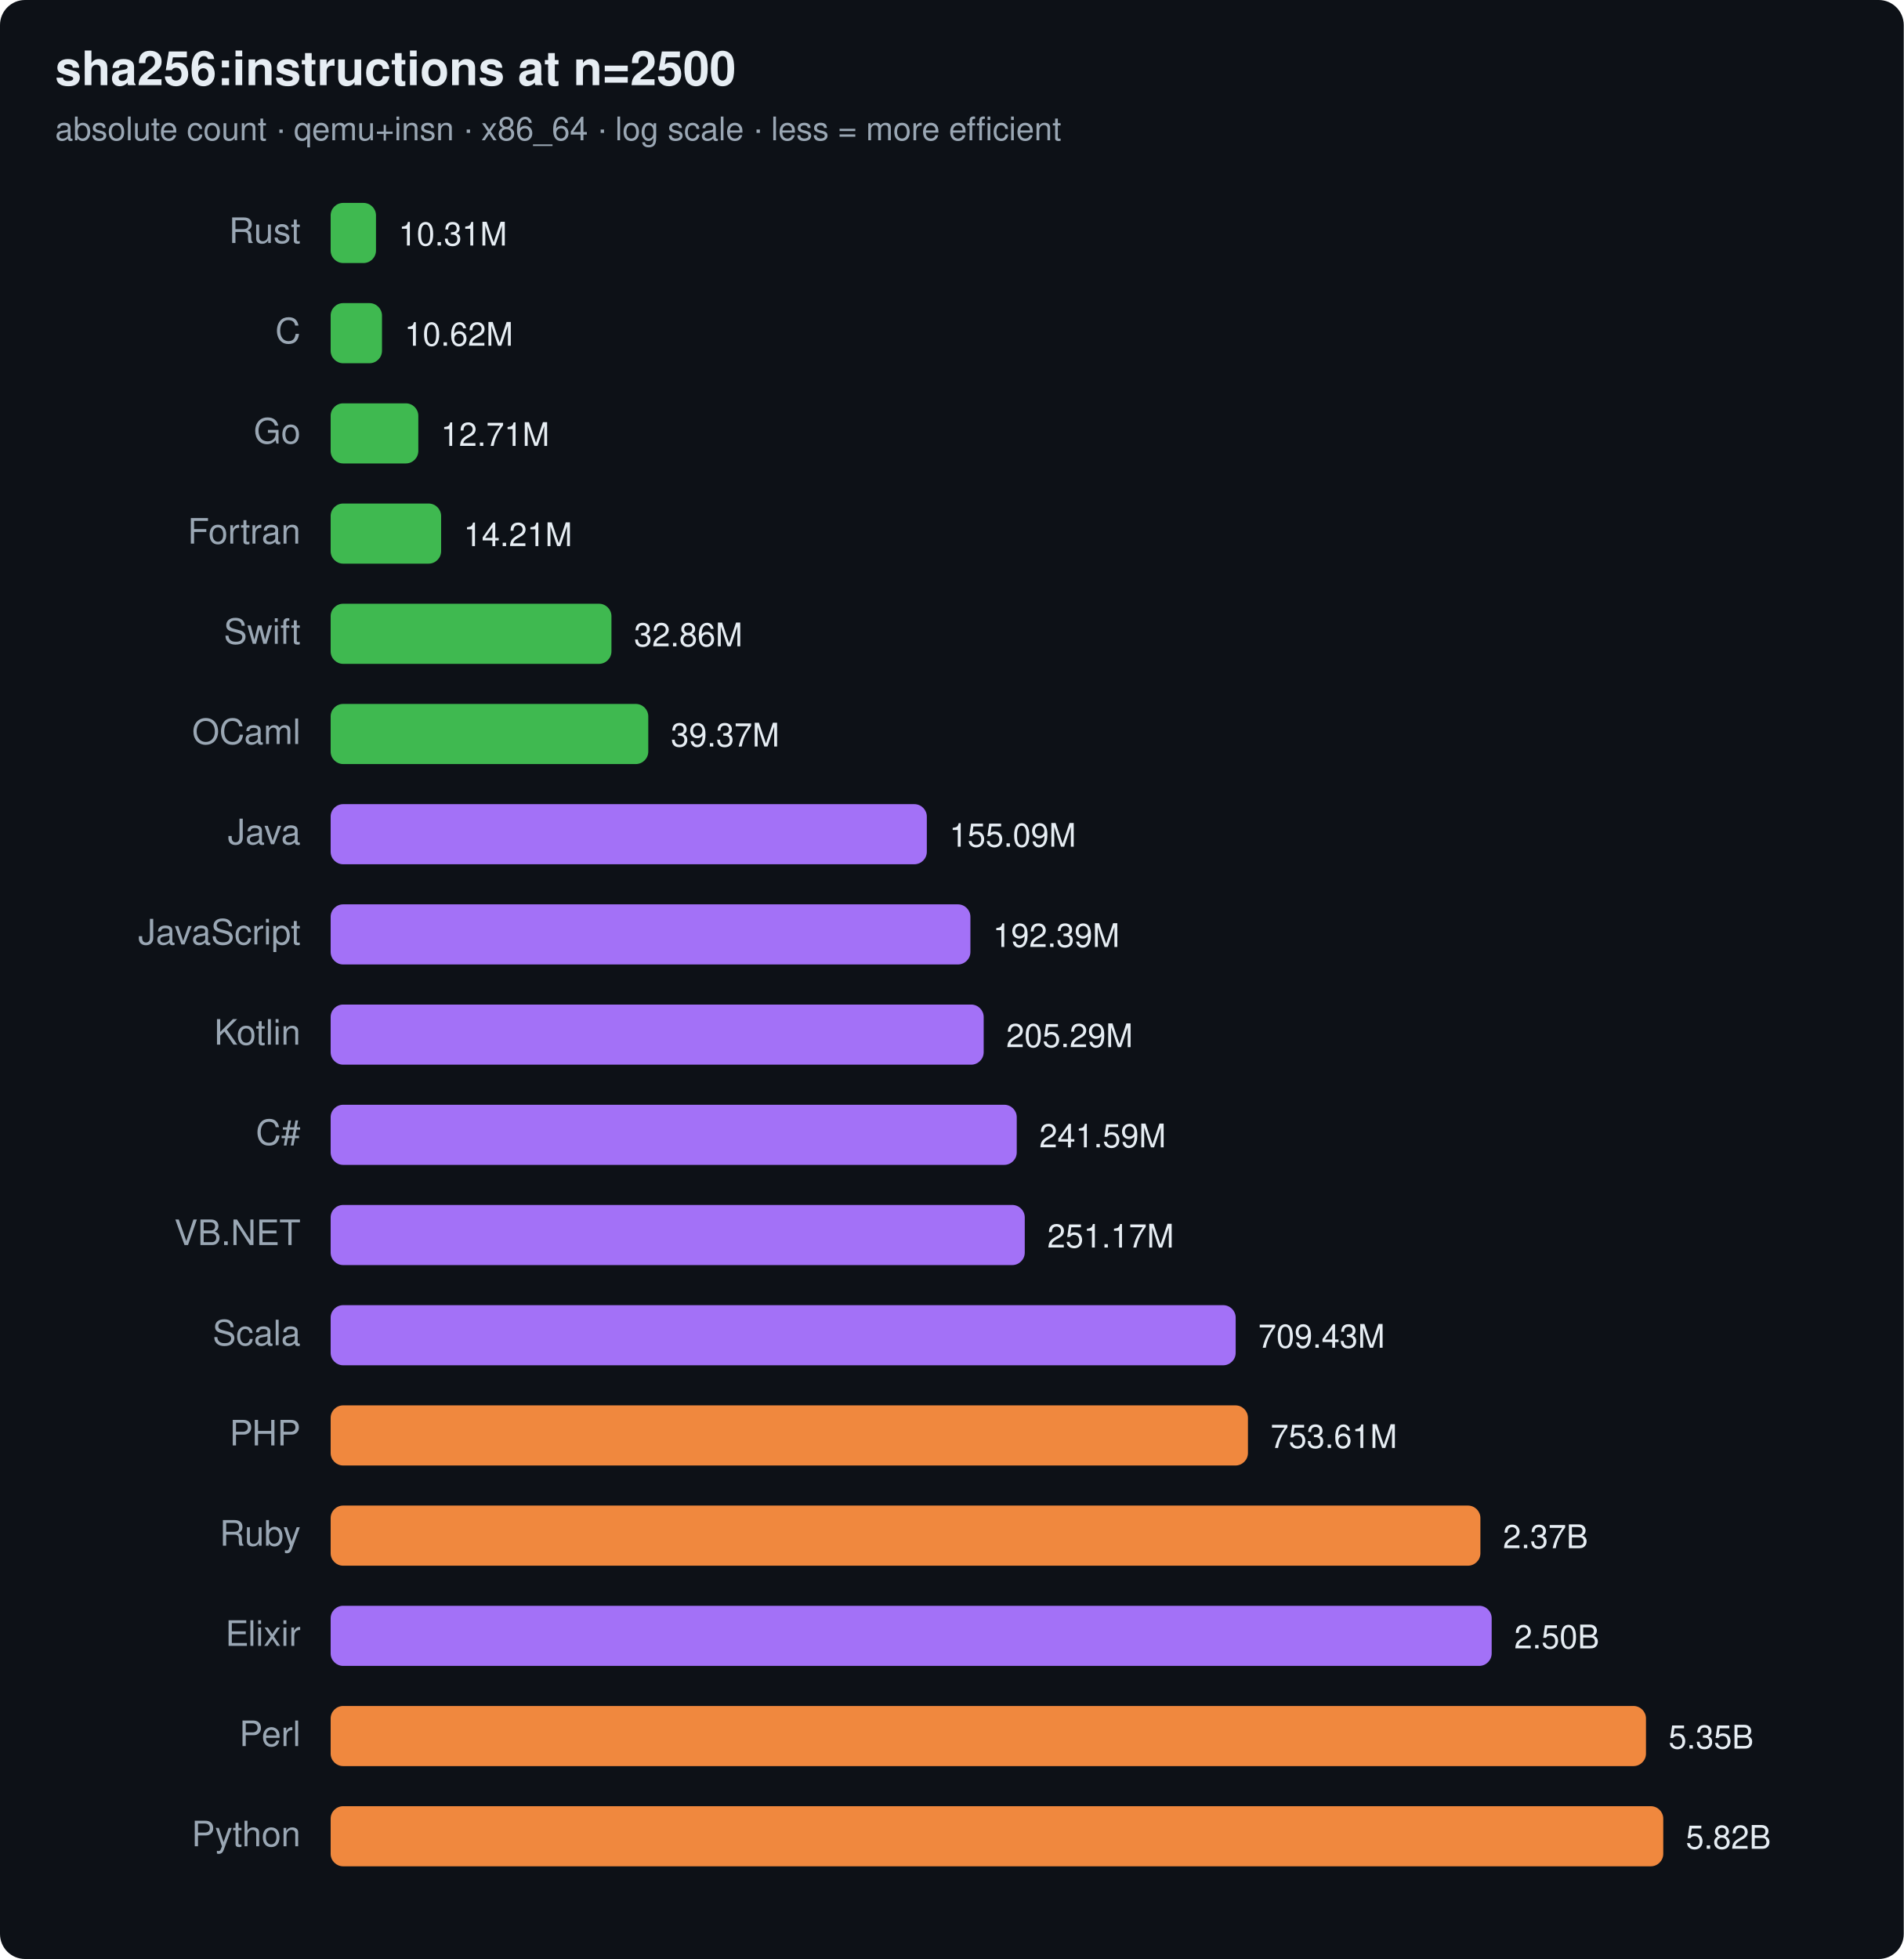
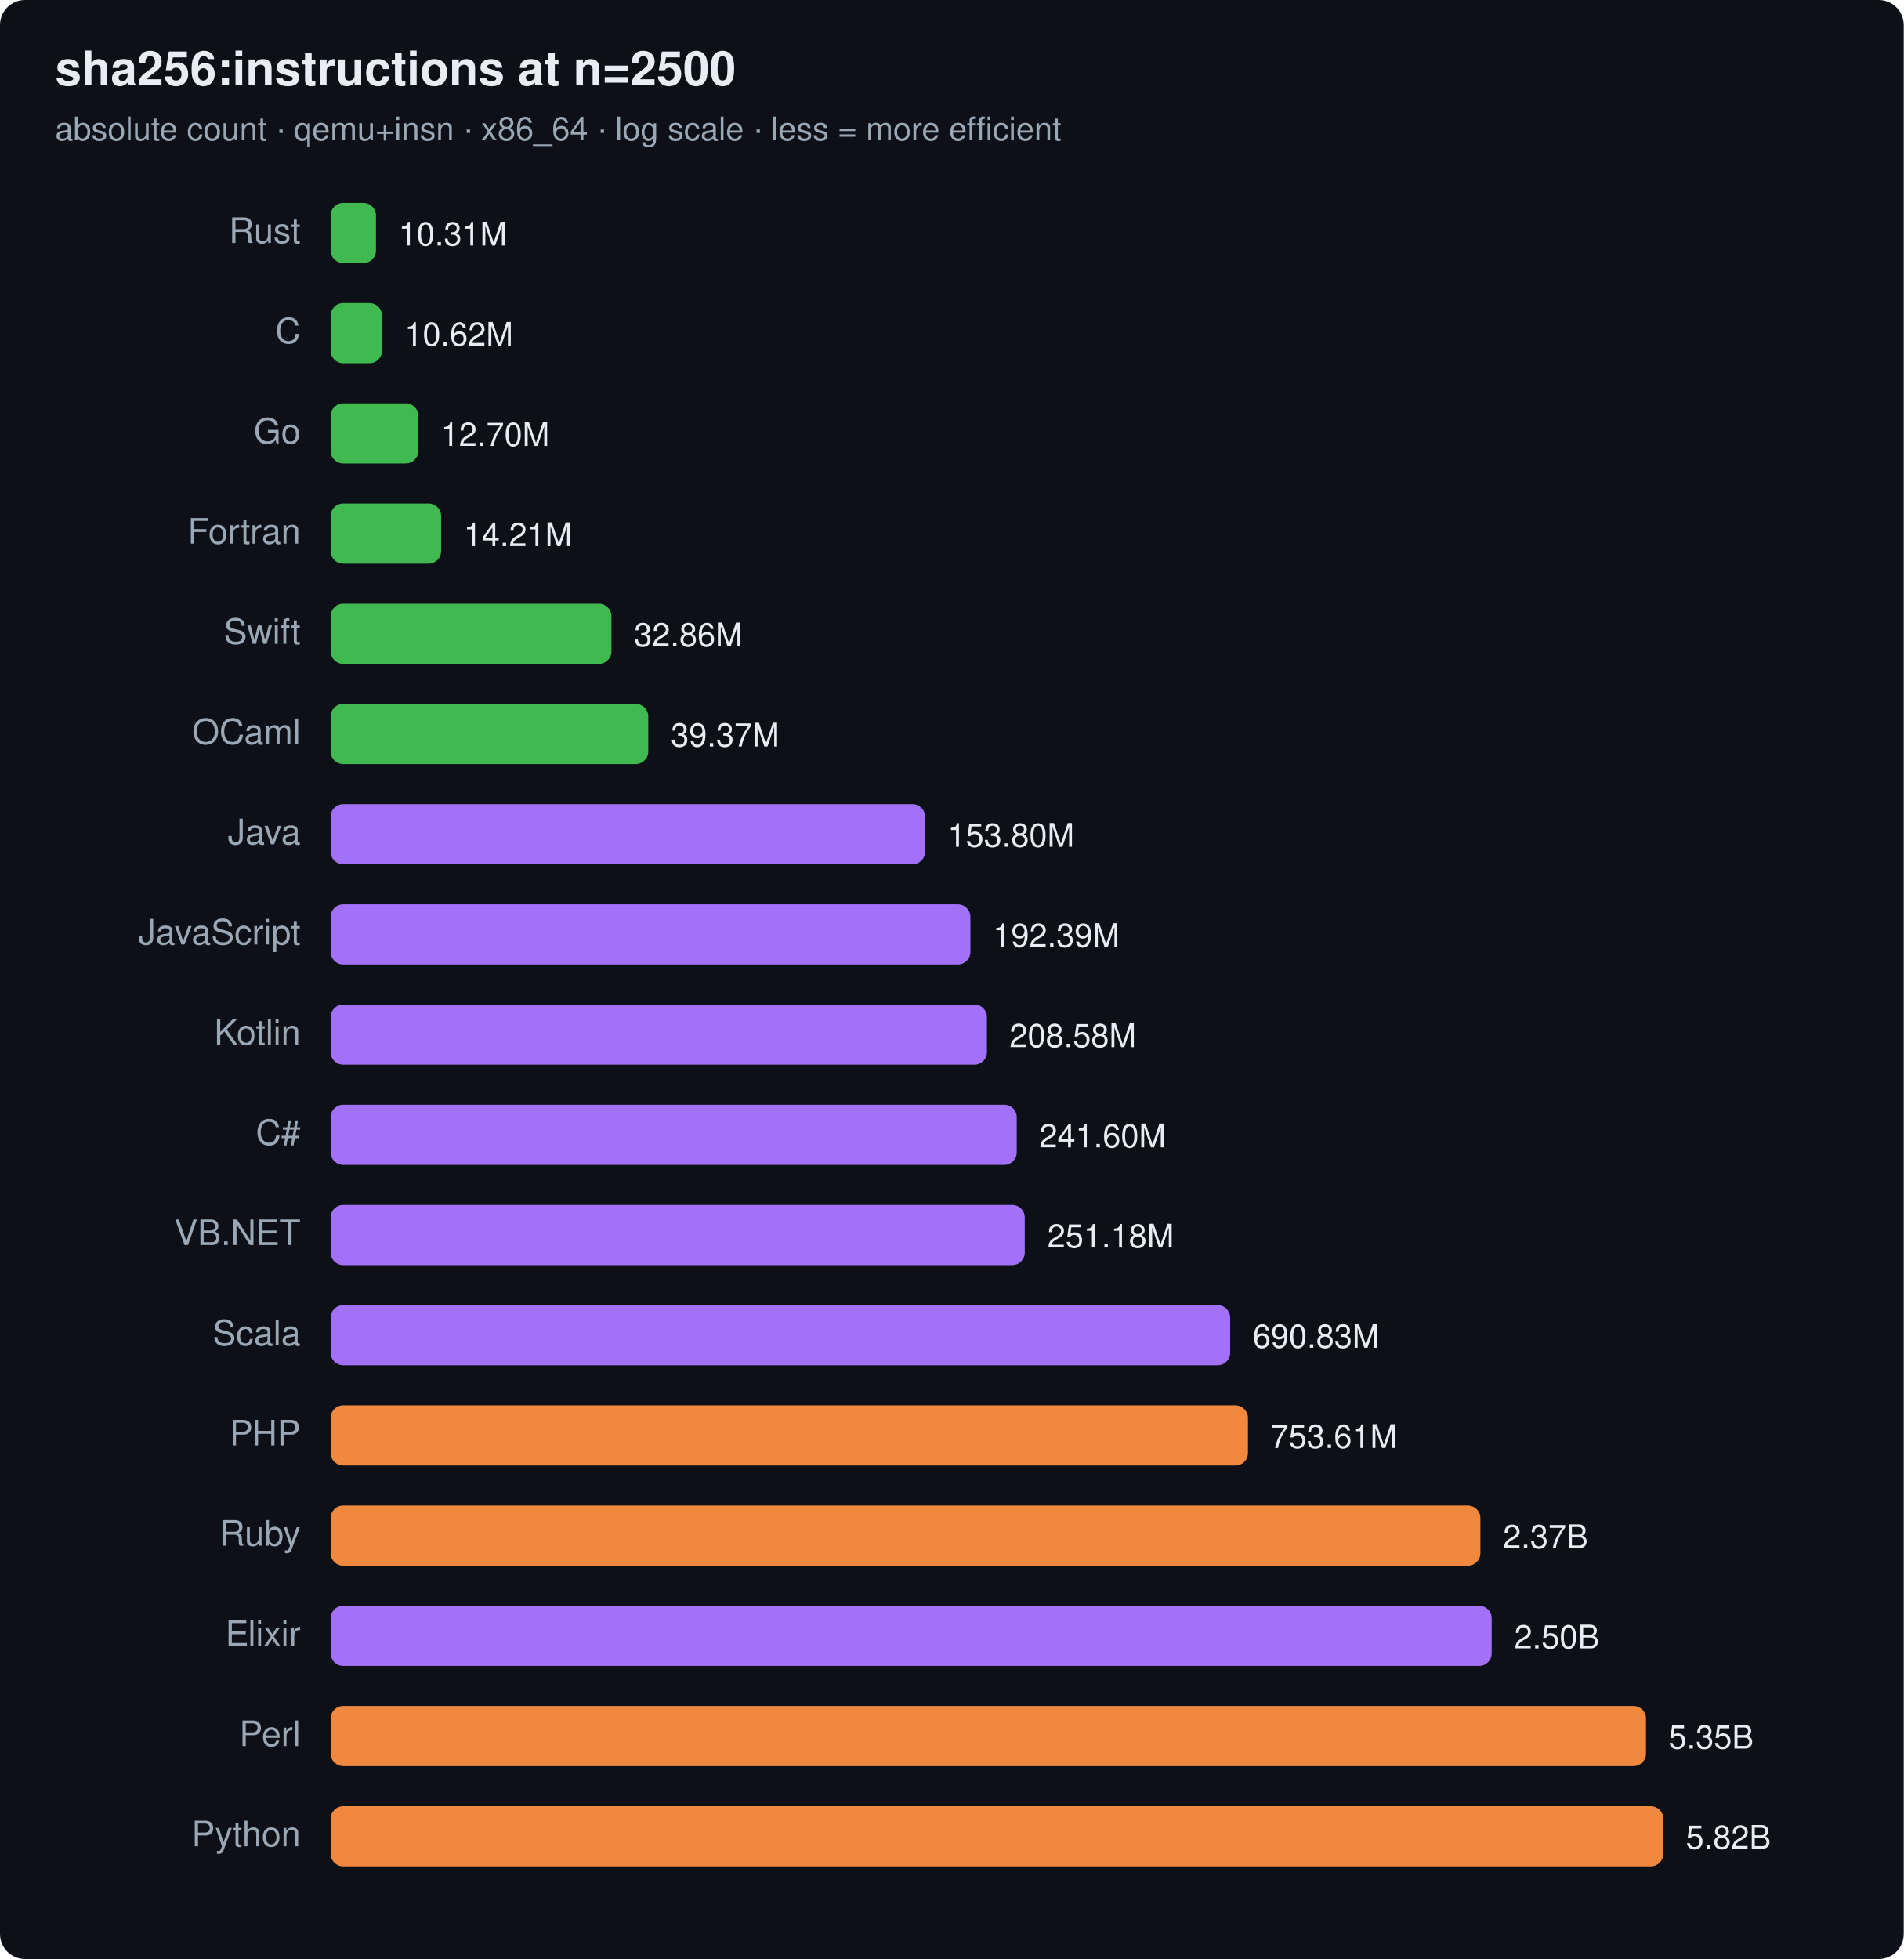
<svg xmlns="http://www.w3.org/2000/svg" width="760" height="782" viewBox="0 0 760 782" font-family="ui-sans-serif,system-ui,Segoe UI,Helvetica,Arial">
  <rect width="760" height="782" rx="10" fill="#0d1117" />
  <text x="22" y="34" font-size="19" font-weight="700" fill="#e6edf3">sha256:instructions at n=2500</text>
  <text x="22" y="56" font-size="13" fill="#9aa7b4">absolute count · qemu+insn · x86_64 · log scale · less = more efficient</text>
  <text x="120" y="97" text-anchor="end" font-size="14" fill="#9aa7b4">Rust</text>
  <rect x="132" y="81" width="18.1" height="24" rx="5" fill="#3fb950" />
  <text x="159.1" y="98" font-size="13" fill="#e6edf3">10.31M</text>
  <text x="120" y="137" text-anchor="end" font-size="14" fill="#9aa7b4">C</text>
  <rect x="132" y="121" width="20.5" height="24" rx="5" fill="#3fb950" />
  <text x="161.5" y="138" font-size="13" fill="#e6edf3">10.62M</text>
  <text x="120" y="177" text-anchor="end" font-size="14" fill="#9aa7b4">Go</text>
  <rect x="132" y="161" width="35.0" height="24" rx="5" fill="#3fb950" />
-   <text x="176.0" y="178" font-size="13" fill="#e6edf3">12.71M</text>
+   <text x="176.0" y="178" font-size="13" fill="#e6edf3">12.70M</text>
  <text x="120" y="217" text-anchor="end" font-size="14" fill="#9aa7b4">Fortran</text>
  <rect x="132" y="201" width="44.1" height="24" rx="5" fill="#3fb950" />
  <text x="185.1" y="218" font-size="13" fill="#e6edf3">14.21M</text>
  <text x="120" y="257" text-anchor="end" font-size="14" fill="#9aa7b4">Swift</text>
  <rect x="132" y="241" width="112.1" height="24" rx="5" fill="#3fb950" />
  <text x="253.1" y="258" font-size="13" fill="#e6edf3">32.86M</text>
  <text x="120" y="297" text-anchor="end" font-size="14" fill="#9aa7b4">OCaml</text>
  <rect x="132" y="281" width="126.8" height="24" rx="5" fill="#3fb950" />
  <text x="267.8" y="298" font-size="13" fill="#e6edf3">39.37M</text>
  <text x="120" y="337" text-anchor="end" font-size="14" fill="#9aa7b4">Java</text>
-   <rect x="132" y="321" width="238.0" height="24" rx="5" fill="#a371f7" />
-   <text x="379.0" y="338" font-size="13" fill="#e6edf3">155.09M</text>
+   <rect x="132" y="321" width="237.3" height="24" rx="5" fill="#a371f7" />
+   <text x="378.3" y="338" font-size="13" fill="#e6edf3">153.80M</text>
  <text x="120" y="377" text-anchor="end" font-size="14" fill="#9aa7b4">JavaScript</text>
  <rect x="132" y="361" width="255.4" height="24" rx="5" fill="#a371f7" />
  <text x="396.4" y="378" font-size="13" fill="#e6edf3">192.39M</text>
  <text x="120" y="417" text-anchor="end" font-size="14" fill="#9aa7b4">Kotlin</text>
-   <rect x="132" y="401" width="260.7" height="24" rx="5" fill="#a371f7" />
-   <text x="401.7" y="418" font-size="13" fill="#e6edf3">205.29M</text>
+   <rect x="132" y="401" width="262.0" height="24" rx="5" fill="#a371f7" />
+   <text x="403.0" y="418" font-size="13" fill="#e6edf3">208.58M</text>
  <text x="120" y="457" text-anchor="end" font-size="14" fill="#9aa7b4">C#</text>
  <rect x="132" y="441" width="273.9" height="24" rx="5" fill="#a371f7" />
-   <text x="414.9" y="458" font-size="13" fill="#e6edf3">241.59M</text>
+   <text x="414.9" y="458" font-size="13" fill="#e6edf3">241.60M</text>
  <text x="120" y="497" text-anchor="end" font-size="14" fill="#9aa7b4">VB.NET</text>
  <rect x="132" y="481" width="277.1" height="24" rx="5" fill="#a371f7" />
-   <text x="418.1" y="498" font-size="13" fill="#e6edf3">251.17M</text>
+   <text x="418.1" y="498" font-size="13" fill="#e6edf3">251.18M</text>
  <text x="120" y="537" text-anchor="end" font-size="14" fill="#9aa7b4">Scala</text>
-   <rect x="132" y="521" width="361.3" height="24" rx="5" fill="#a371f7" />
-   <text x="502.3" y="538" font-size="13" fill="#e6edf3">709.43M</text>
+   <rect x="132" y="521" width="359.1" height="24" rx="5" fill="#a371f7" />
+   <text x="500.1" y="538" font-size="13" fill="#e6edf3">690.83M</text>
  <text x="120" y="577" text-anchor="end" font-size="14" fill="#9aa7b4">PHP</text>
  <rect x="132" y="561" width="366.2" height="24" rx="5" fill="#f0883e" />
  <text x="507.2" y="578" font-size="13" fill="#e6edf3">753.61M</text>
  <text x="120" y="617" text-anchor="end" font-size="14" fill="#9aa7b4">Ruby</text>
  <rect x="132" y="601" width="459.0" height="24" rx="5" fill="#f0883e" />
  <text x="600.0" y="618" font-size="13" fill="#e6edf3">2.37B</text>
  <text x="120" y="657" text-anchor="end" font-size="14" fill="#9aa7b4">Elixir</text>
  <rect x="132" y="641" width="463.5" height="24" rx="5" fill="#a371f7" />
  <text x="604.5" y="658" font-size="13" fill="#e6edf3">2.50B</text>
  <text x="120" y="697" text-anchor="end" font-size="14" fill="#9aa7b4">Perl</text>
  <rect x="132" y="681" width="525.1" height="24" rx="5" fill="#f0883e" />
  <text x="666.1" y="698" font-size="13" fill="#e6edf3">5.35B</text>
  <text x="120" y="737" text-anchor="end" font-size="14" fill="#9aa7b4">Python</text>
  <rect x="132" y="721" width="532.0" height="24" rx="5" fill="#f0883e" />
  <text x="673.0" y="738" font-size="13" fill="#e6edf3">5.82B</text>
</svg>
